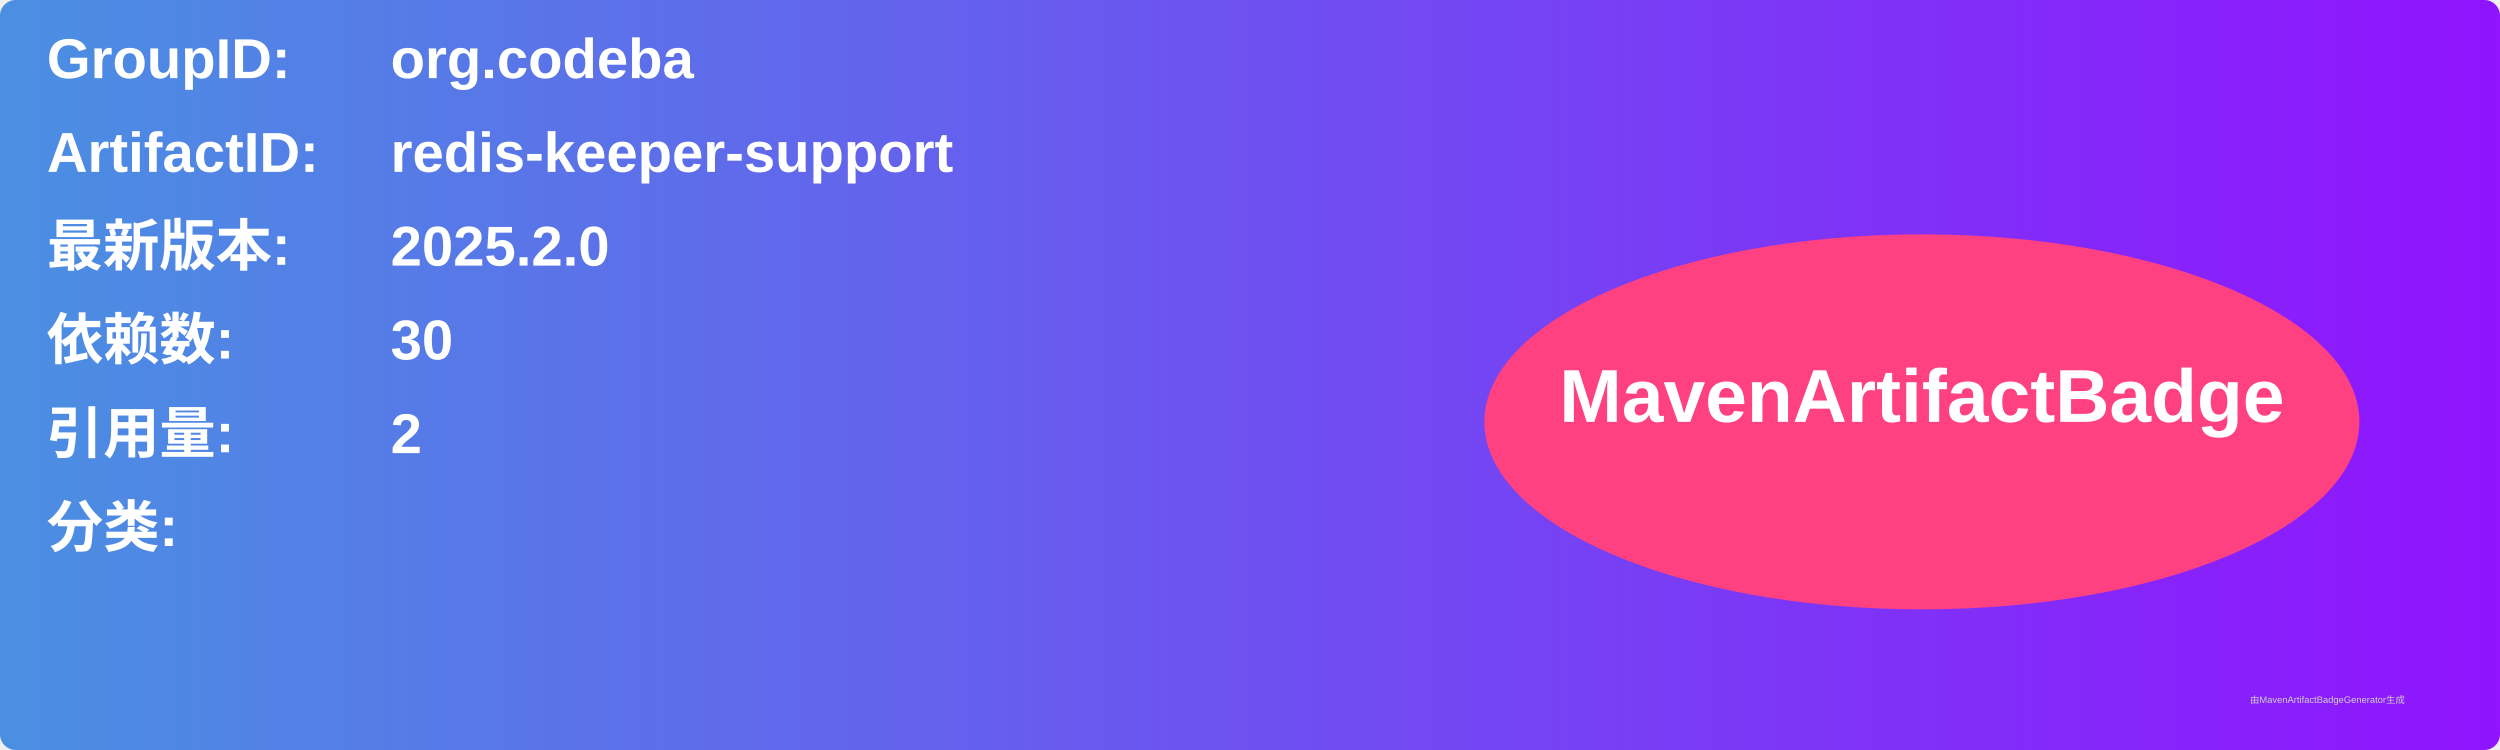
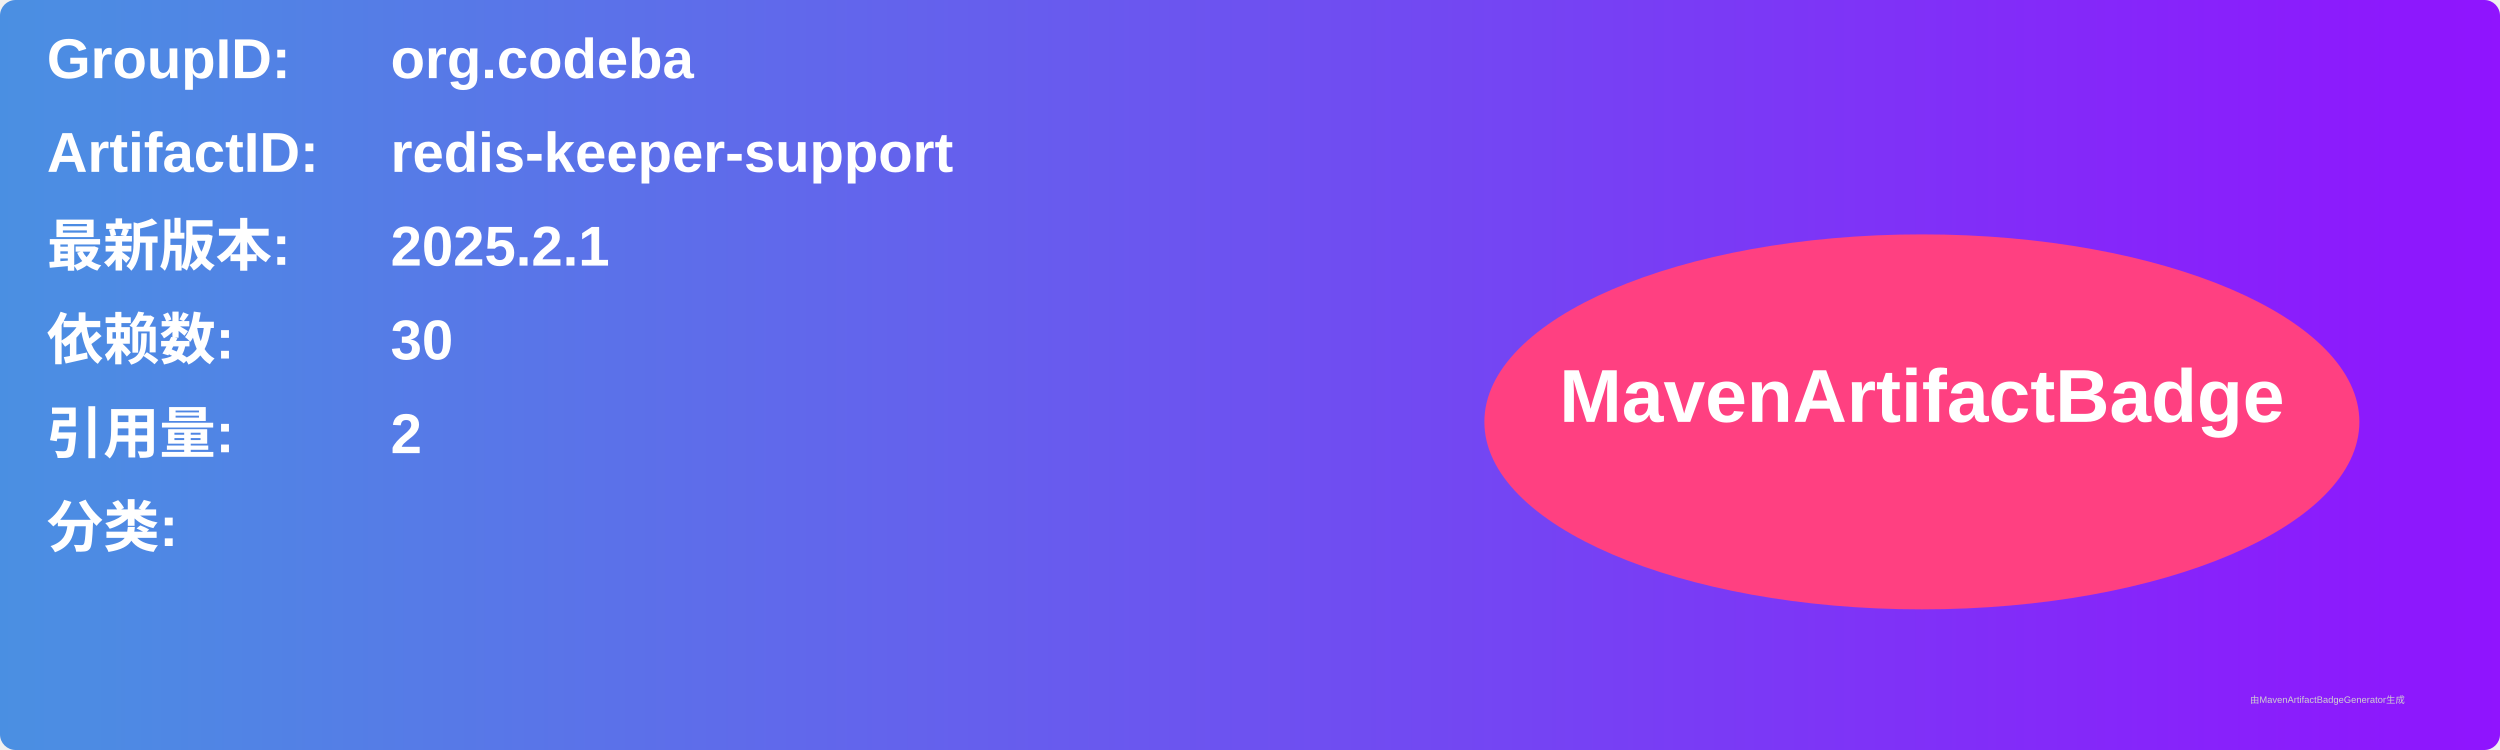
<svg xmlns="http://www.w3.org/2000/svg" width="800" height="240" viewBox="0 0 800 240">
  <linearGradient id="grad" x1="0%" y1="0%" x2="100%" y2="0%">
    <stop offset="0%" stop-color="#4a90e2" />
    <stop offset="100%" stop-color="#9013fe" />
  </linearGradient>
  <rect width="100%" height="100%" rx="5" ry="5" fill="url(#grad)" />
  <g transform="translate(15, 15)">
    <text x="0" y="10" font-family="Arial" font-size="18" fill="white" font-weight="bold" width="260">GroupID:</text>
    <text x="110" y="10" font-family="Arial" font-size="18" fill="white" font-weight="bold" width="460">org.codeba</text>
    <text x="0" y="40" font-family="Arial" font-size="18" fill="white" font-weight="bold" width="260">ArtifactID:</text>
    <text x="110" y="40" font-family="Arial" font-size="18" fill="white" font-weight="bold" width="460">redis-keeper-support</text>
    <text x="0" y="70" font-family="Arial" font-size="18" fill="white" font-weight="bold">最新版本:</text>
    <text x="110" y="70" font-family="Arial" font-size="18" fill="white" font-weight="bold">
-       <tspan font-weight="bold">2025.2.0</tspan>
+       <tspan font-weight="bold">2025.2.1</tspan>
    </text>
    <text x="0" y="100" font-family="Arial" font-size="18" fill="white" font-weight="bold">依赖数: </text>
    <text x="110" y="100" font-family="Arial" font-size="18" fill="white">
      <tspan font-weight="bold">30</tspan>
    </text>
    <text x="0" y="130" font-family="Arial" font-size="18" fill="white" font-weight="bold">引用量: </text>
    <text x="110" y="130" font-family="Arial" font-size="18" fill="white">
      <tspan font-weight="bold">2</tspan>
    </text>
    <text x="0" y="160" font-family="Arial" font-size="18" fill="white" font-weight="bold">分类:</text>
    <text x="10" y="190" font-family="Arial" font-size="10" fill="white">
      <tspan font-weight="bold" />
    </text>
    <ellipse cx="600" cy="120" rx="140" ry="60" fill="#ff4081" />
    <text x="600" y="120" text-anchor="middle" font-family="Arial" font-size="24" fill="white" font-weight="bold">MavenArtifactBadge</text>
  </g>
  <text x="720" y="225" font-family="Arial" font-size="3" fill="#d0d0d0">由MavenArtifactBadgeGenerator生成</text>
</svg>
